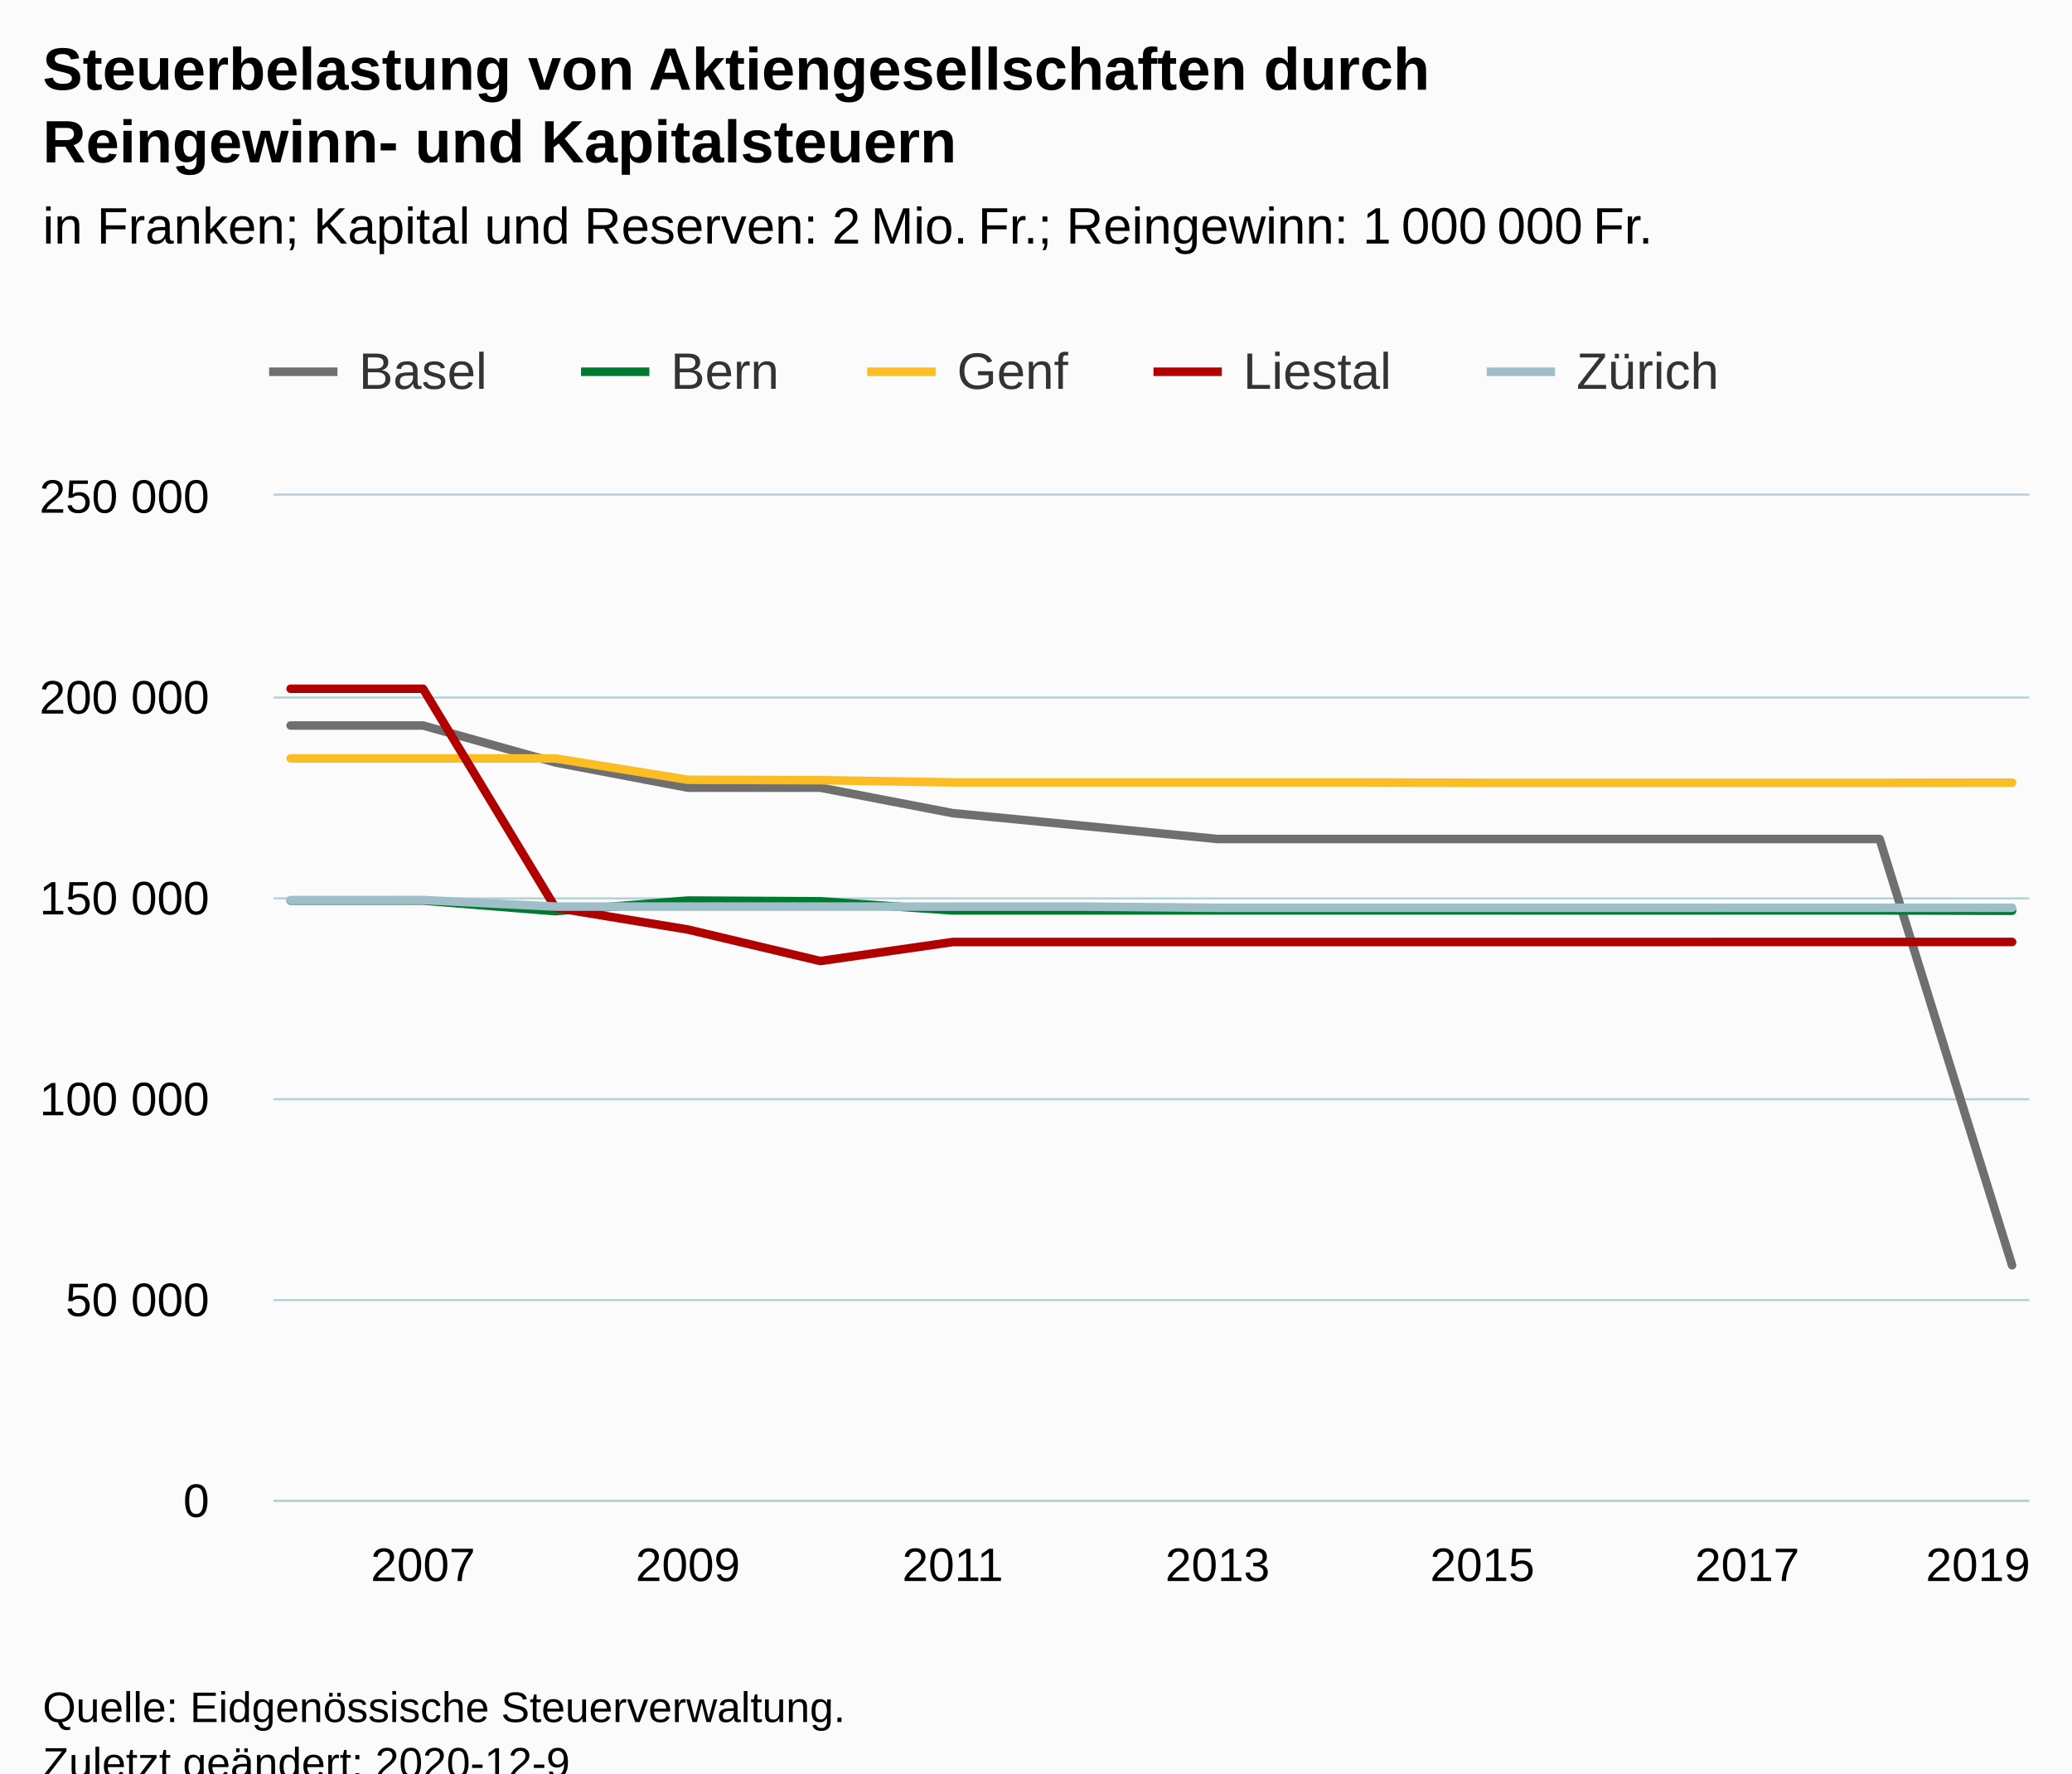
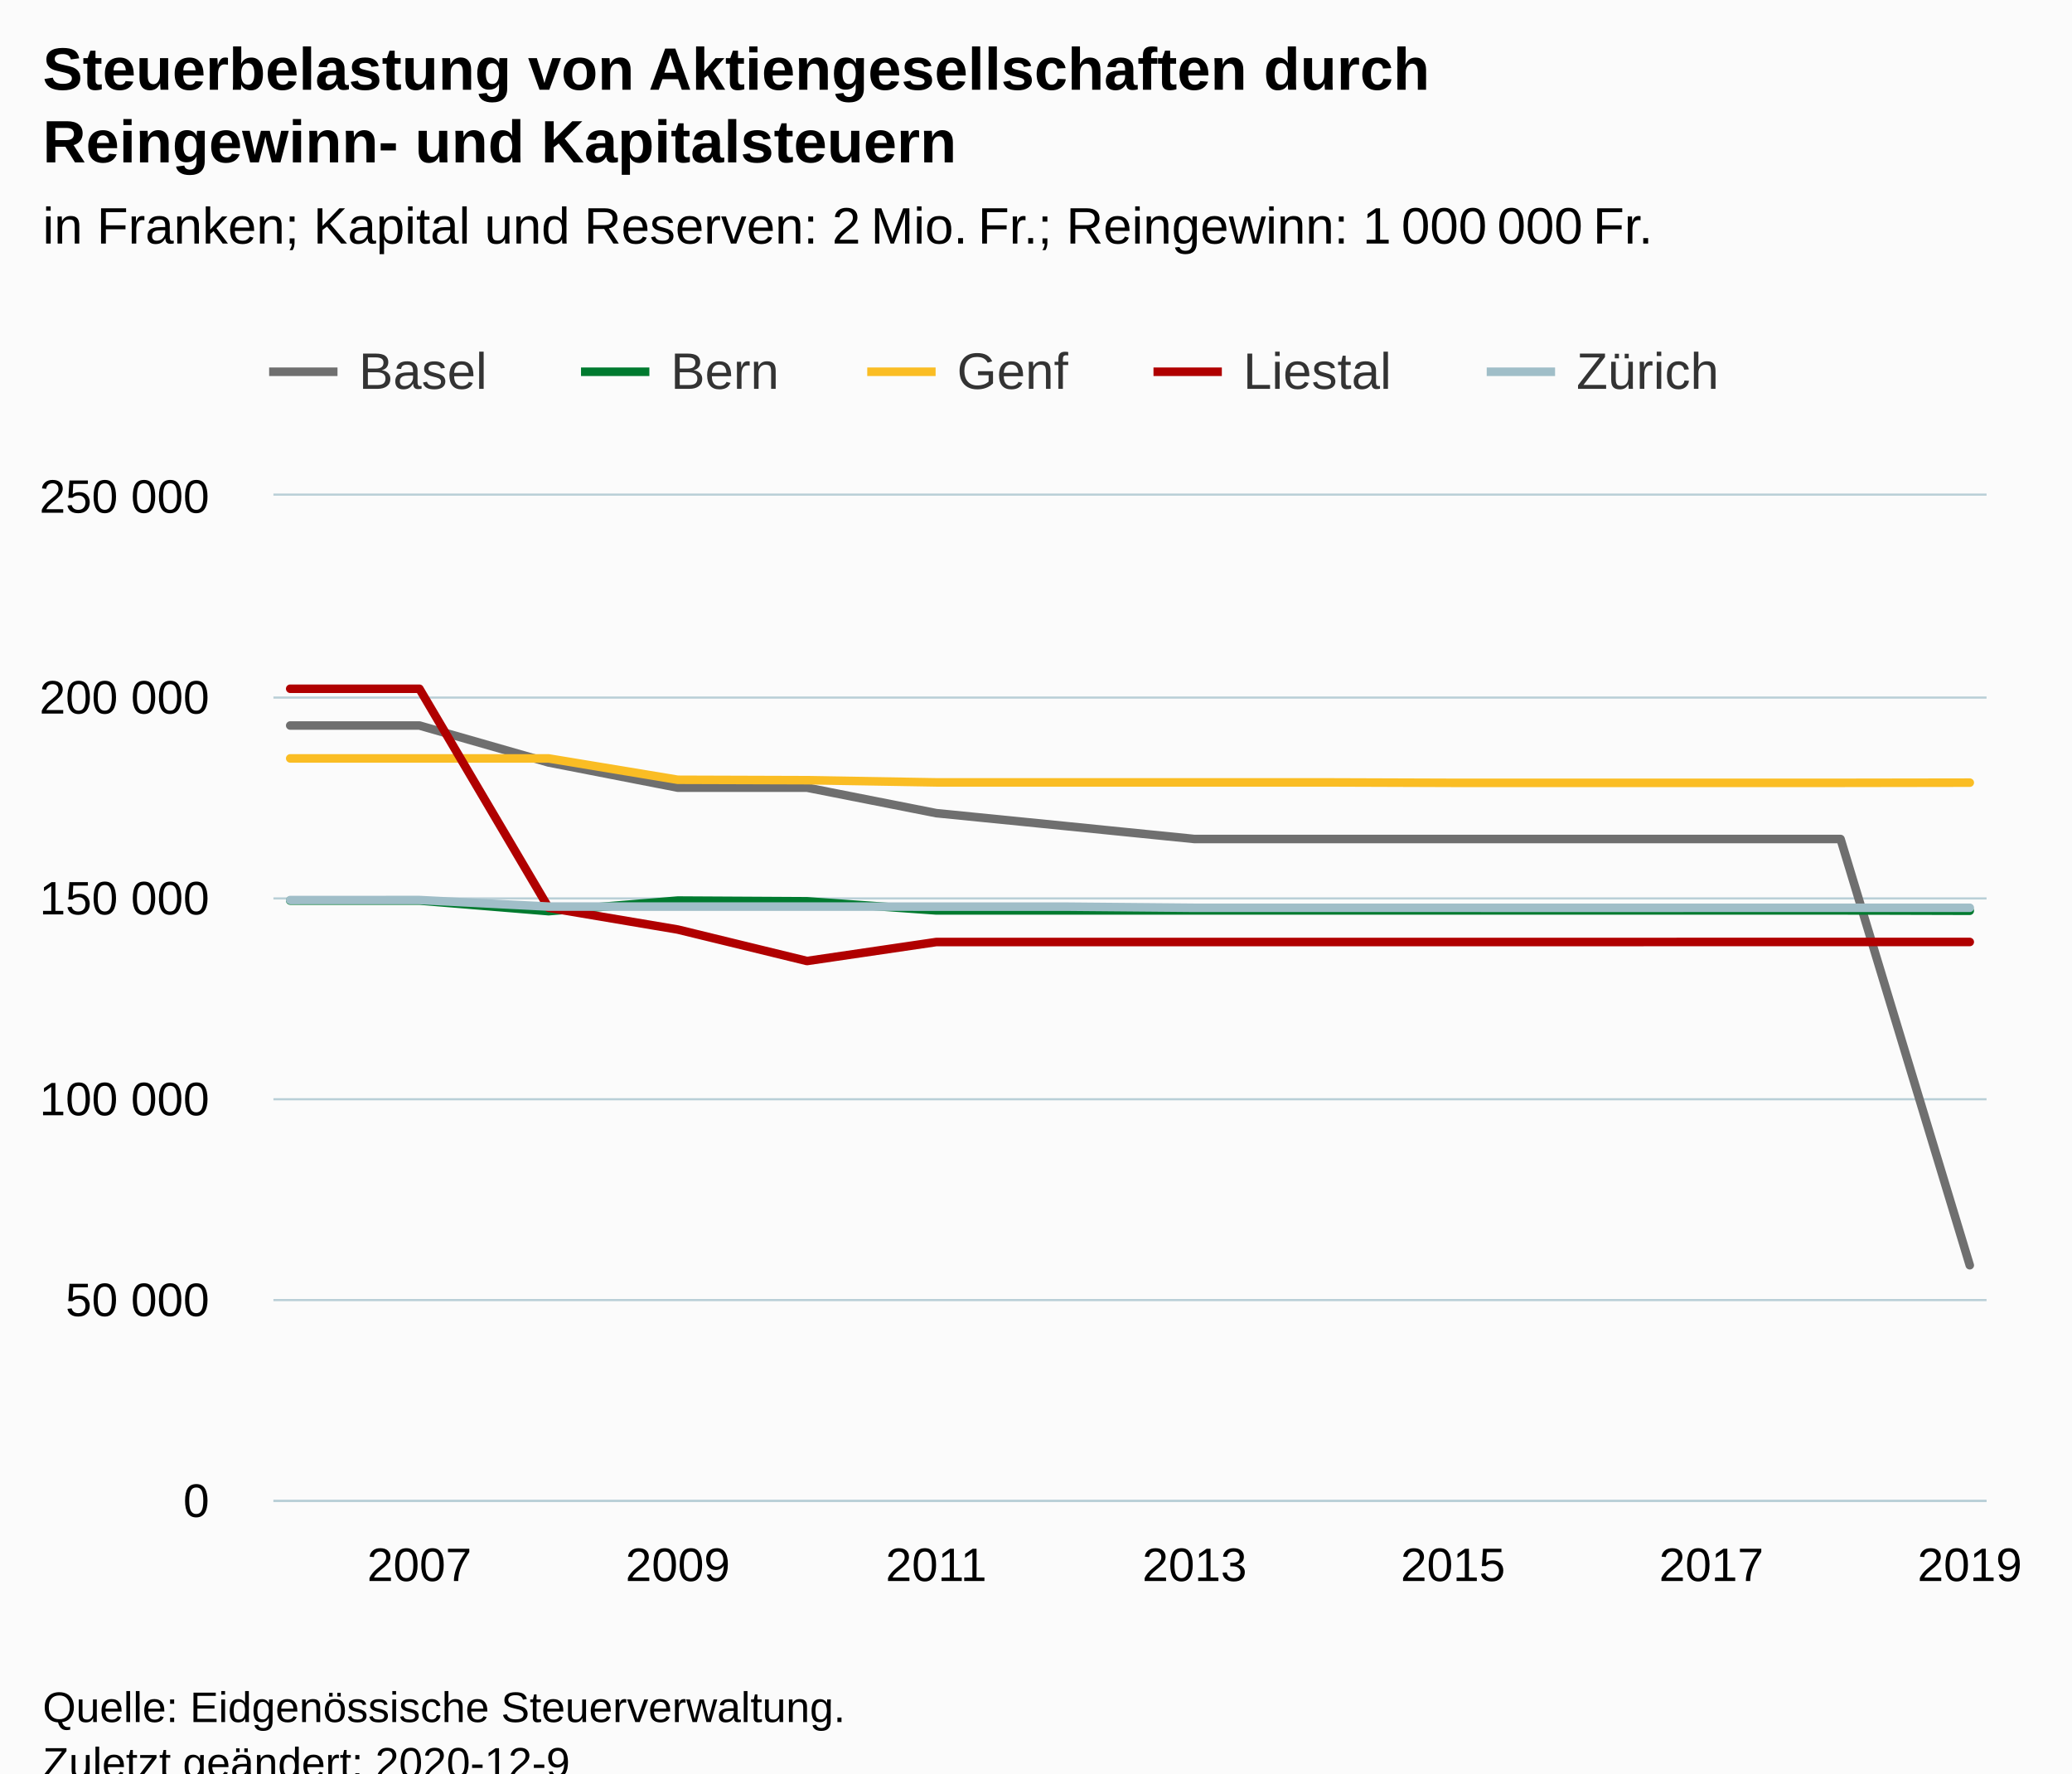
<svg xmlns="http://www.w3.org/2000/svg" version="1.1" class="highcharts-root" style="font-family:Arial;font-size:12px;" viewBox="0 0 485 415">
  <defs>
-     <clipPath id="highcharts-vyhz7gd-76-">
-       <rect x="0" y="0" width="411" height="235" fill="none" />
+     <clipPath id="highcharts-u4mh36c-77-">
+       <rect x="0" y="0" width="401" height="235" fill="none" />
    </clipPath>
-     <clipPath id="highcharts-vyhz7gd-91-">
-       <rect x="0" y="0" width="411" height="235" fill="none" />
+     <clipPath id="highcharts-u4mh36c-92-">
+       <rect x="0" y="0" width="401" height="235" fill="none" />
+     </clipPath>
+     <clipPath id="highcharts-u4mh36c-149-">
+       <rect x="64" y="116" width="401" height="235" fill="none" />
    </clipPath>
  </defs>
  <rect fill="#fbfbfb" class="highcharts-background" x="0" y="0" width="485" height="428" rx="0" ry="0" />
-   <rect fill="none" class="highcharts-plot-background" x="64" y="116" width="411" height="235" />
+   <rect fill="none" class="highcharts-plot-background" x="64" y="116" width="401" height="235" />
  <g class="highcharts-pane-group" data-z-index="0" />
  <g class="highcharts-grid highcharts-xaxis-grid" data-z-index="1">
-     <path fill="none" data-z-index="1" class="highcharts-grid-line" d="M 98.5 116 L 98.5 351" opacity="1" />
-     <path fill="none" data-z-index="1" class="highcharts-grid-line" d="M 160.5 116 L 160.5 351" opacity="1" />
-     <path fill="none" data-z-index="1" class="highcharts-grid-line" d="M 222.5 116 L 222.5 351" opacity="1" />
-     <path fill="none" data-z-index="1" class="highcharts-grid-line" d="M 284.5 116 L 284.5 351" opacity="1" />
-     <path fill="none" data-z-index="1" class="highcharts-grid-line" d="M 346.5 116 L 346.5 351" opacity="1" />
-     <path fill="none" data-z-index="1" class="highcharts-grid-line" d="M 408.5 116 L 408.5 351" opacity="1" />
-     <path fill="none" data-z-index="1" class="highcharts-grid-line" d="M 470.5 116 L 470.5 351" opacity="1" />
+     <path fill="none" data-z-index="1" class="highcharts-grid-line" d="M 97.5 116 L 97.5 351" opacity="1" />
+     <path fill="none" data-z-index="1" class="highcharts-grid-line" d="M 158.5 116 L 158.5 351" opacity="1" />
+     <path fill="none" data-z-index="1" class="highcharts-grid-line" d="M 218.5 116 L 218.5 351" opacity="1" />
+     <path fill="none" data-z-index="1" class="highcharts-grid-line" d="M 279.5 116 L 279.5 351" opacity="1" />
+     <path fill="none" data-z-index="1" class="highcharts-grid-line" d="M 339.5 116 L 339.5 351" opacity="1" />
+     <path fill="none" data-z-index="1" class="highcharts-grid-line" d="M 400.5 116 L 400.5 351" opacity="1" />
+     <path fill="none" data-z-index="1" class="highcharts-grid-line" d="M 460.5 116 L 460.5 351" opacity="1" />
  </g>
  <g class="highcharts-grid highcharts-yaxis-grid" data-z-index="1">
-     <path fill="none" stroke="#B9CFD7" stroke-width="0.5" data-z-index="1" class="highcharts-grid-line" d="M 64 351.25 L 475 351.25" opacity="1" />
-     <path fill="none" stroke="#B9CFD7" stroke-width="0.5" data-z-index="1" class="highcharts-grid-line" d="M 64 304.25 L 475 304.25" opacity="1" />
-     <path fill="none" stroke="#B9CFD7" stroke-width="0.5" data-z-index="1" class="highcharts-grid-line" d="M 64 257.25 L 475 257.25" opacity="1" />
-     <path fill="none" stroke="#B9CFD7" stroke-width="0.5" data-z-index="1" class="highcharts-grid-line" d="M 64 210.25 L 475 210.25" opacity="1" />
-     <path fill="none" stroke="#B9CFD7" stroke-width="0.5" data-z-index="1" class="highcharts-grid-line" d="M 64 163.25 L 475 163.25" opacity="1" />
-     <path fill="none" stroke="#B9CFD7" stroke-width="0.5" data-z-index="1" class="highcharts-grid-line" d="M 64 115.75 L 475 115.75" opacity="1" />
+     <path fill="none" stroke="#B9CFD7" stroke-width="0.5" data-z-index="1" class="highcharts-grid-line" d="M 64 351.25 L 465 351.25" opacity="1" />
+     <path fill="none" stroke="#B9CFD7" stroke-width="0.5" data-z-index="1" class="highcharts-grid-line" d="M 64 304.25 L 465 304.25" opacity="1" />
+     <path fill="none" stroke="#B9CFD7" stroke-width="0.5" data-z-index="1" class="highcharts-grid-line" d="M 64 257.25 L 465 257.25" opacity="1" />
+     <path fill="none" stroke="#B9CFD7" stroke-width="0.5" data-z-index="1" class="highcharts-grid-line" d="M 64 210.25 L 465 210.25" opacity="1" />
+     <path fill="none" stroke="#B9CFD7" stroke-width="0.5" data-z-index="1" class="highcharts-grid-line" d="M 64 163.25 L 465 163.25" opacity="1" />
+     <path fill="none" stroke="#B9CFD7" stroke-width="0.5" data-z-index="1" class="highcharts-grid-line" d="M 64 115.75 L 465 115.75" opacity="1" />
  </g>
-   <rect fill="none" class="highcharts-plot-border" data-z-index="1" x="64" y="116" width="411" height="235" />
+   <rect fill="none" class="highcharts-plot-border" data-z-index="1" x="64" y="116" width="401" height="235" />
  <g class="highcharts-axis highcharts-xaxis" data-z-index="2">
-     <path fill="none" class="highcharts-axis-line" stroke="#B9CFD7" stroke-width="0.5" data-z-index="7" d="M 64 351.25 L 475 351.25" />
+     <path fill="none" class="highcharts-axis-line" stroke="#B9CFD7" stroke-width="0.5" data-z-index="7" d="M 64 351.25 L 465 351.25" />
  </g>
  <g class="highcharts-axis highcharts-yaxis" data-z-index="2">
    <path fill="none" class="highcharts-axis-line" data-z-index="7" d="M 64 116 L 64 351" />
  </g>
  <g class="highcharts-series-group" data-z-index="3">
-     <g class="highcharts-series highcharts-series-0 highcharts-line-series" data-z-index="0.1" opacity="1" transform="translate(64,116) scale(1 1)" clip-path="url(#highcharts-vyhz7gd-91-)">
-       <path fill="none" d="M 4.029 53.787 L 35.025 53.787 L 66.02 62.44 L 97.016 68.334 L 128.011 68.334 L 159.007 74.297 L 190.002 77.309 L 220.998 80.351 L 251.993 80.351 L 282.989 80.351 L 313.984 80.351 L 344.98 80.351 L 375.975 80.351 L 406.971 180.097" class="highcharts-graph" data-z-index="1" stroke="#6F6F6F" stroke-width="2" stroke-linejoin="round" stroke-linecap="round" />
+     <g class="highcharts-series highcharts-series-0 highcharts-line-series" data-z-index="0.1" opacity="1" transform="translate(64,116) scale(1 1)" clip-path="url(#highcharts-u4mh36c-92-)">
+       <path fill="none" d="M 3.931 53.787 L 34.173 53.787 L 64.414 62.44 L 94.655 68.334 L 124.897 68.334 L 155.138 74.297 L 185.379 77.309 L 215.621 80.351 L 245.862 80.351 L 276.103 80.351 L 306.345 80.351 L 336.586 80.351 L 366.827 80.351 L 397.069 180.097" class="highcharts-graph" data-z-index="1" stroke="#6F6F6F" stroke-width="2" stroke-linejoin="round" stroke-linecap="round" />
    </g>
    <g class="highcharts-markers highcharts-series-0 highcharts-line-series" data-z-index="0.1" opacity="1" transform="translate(64,116) scale(1 1)" clip-path="none" />
-     <g class="highcharts-series highcharts-series-1 highcharts-line-series" data-z-index="0.1" opacity="1" transform="translate(64,116) scale(1 1)" clip-path="url(#highcharts-vyhz7gd-91-)">
-       <path fill="none" d="M 4.029 94.753 L 35.025 94.753 L 66.02 97.24 L 97.016 94.753 L 128.011 94.922 L 159.007 97.061 L 190.002 97.061 L 220.998 97.061 L 251.993 97.061 L 282.989 97.061 L 313.984 97.061 L 344.98 97.061 L 375.975 97.061 L 406.971 97.141" class="highcharts-graph" data-z-index="1" stroke="#007a2f" stroke-width="2" stroke-linejoin="round" stroke-linecap="round" />
+     <g class="highcharts-series highcharts-series-1 highcharts-line-series" data-z-index="0.1" opacity="1" transform="translate(64,116) scale(1 1)" clip-path="url(#highcharts-u4mh36c-92-)">
+       <path fill="none" d="M 3.931 94.753 L 34.173 94.753 L 64.414 97.24 L 94.655 94.753 L 124.897 94.922 L 155.138 97.061 L 185.379 97.061 L 215.621 97.061 L 245.862 97.061 L 276.103 97.061 L 306.345 97.061 L 336.586 97.061 L 366.827 97.061 L 397.069 97.141" class="highcharts-graph" data-z-index="1" stroke="#007a2f" stroke-width="2" stroke-linejoin="round" stroke-linecap="round" />
    </g>
    <g class="highcharts-markers highcharts-series-1 highcharts-line-series" data-z-index="0.1" opacity="1" transform="translate(64,116) scale(1 1)" clip-path="none" />
-     <g class="highcharts-series highcharts-series-2 highcharts-line-series" data-z-index="0.1" opacity="1" transform="translate(64,116) scale(1 1)" clip-path="url(#highcharts-vyhz7gd-91-)">
-       <path fill="none" d="M 4.029 61.487 L 35.025 61.487 L 66.02 61.487 L 97.016 66.486 L 128.011 66.584 L 159.007 67.1 L 190.002 67.1 L 220.998 67.1 L 251.993 67.1 L 282.989 67.204 L 313.984 67.204 L 344.98 67.204 L 375.975 67.204 L 406.971 67.158" class="highcharts-graph" data-z-index="1" stroke="#FABD24" stroke-width="2" stroke-linejoin="round" stroke-linecap="round" />
+     <g class="highcharts-series highcharts-series-2 highcharts-line-series" data-z-index="0.1" opacity="1" transform="translate(64,116) scale(1 1)" clip-path="url(#highcharts-u4mh36c-92-)">
+       <path fill="none" d="M 3.931 61.487 L 34.173 61.487 L 64.414 61.487 L 94.655 66.486 L 124.897 66.584 L 155.138 67.1 L 185.379 67.1 L 215.621 67.1 L 245.862 67.1 L 276.103 67.204 L 306.345 67.204 L 336.586 67.204 L 366.827 67.204 L 397.069 67.158" class="highcharts-graph" data-z-index="1" stroke="#FABD24" stroke-width="2" stroke-linejoin="round" stroke-linecap="round" />
    </g>
    <g class="highcharts-markers highcharts-series-2 highcharts-line-series" data-z-index="0.1" opacity="1" transform="translate(64,116) scale(1 1)" clip-path="none" />
-     <g class="highcharts-series highcharts-series-3 highcharts-line-series" data-z-index="0.1" opacity="1" transform="translate(64,116) scale(1 1)" clip-path="url(#highcharts-vyhz7gd-91-)">
-       <path fill="none" d="M 4.029 45.187 L 35.025 45.187 L 66.02 96.443 L 97.016 101.538 L 128.011 108.901 L 159.007 104.458 L 190.002 104.458 L 220.998 104.458 L 251.993 104.458 L 282.989 104.458 L 313.984 104.458 L 344.98 104.442 L 375.975 104.442 L 406.971 104.442" class="highcharts-graph" data-z-index="1" stroke="#b00000" stroke-width="2" stroke-linejoin="round" stroke-linecap="round" />
+     <g class="highcharts-series highcharts-series-3 highcharts-line-series" data-z-index="0.1" opacity="1" transform="translate(64,116) scale(1 1)" clip-path="url(#highcharts-u4mh36c-92-)">
+       <path fill="none" d="M 3.931 45.187 L 34.173 45.187 L 64.414 96.443 L 94.655 101.538 L 124.897 108.901 L 155.138 104.458 L 185.379 104.458 L 215.621 104.458 L 245.862 104.458 L 276.103 104.458 L 306.345 104.458 L 336.586 104.442 L 366.827 104.442 L 397.069 104.442" class="highcharts-graph" data-z-index="1" stroke="#b00000" stroke-width="2" stroke-linejoin="round" stroke-linecap="round" />
    </g>
    <g class="highcharts-markers highcharts-series-3 highcharts-line-series" data-z-index="0.1" opacity="1" transform="translate(64,116) scale(1 1)" clip-path="none" />
-     <g class="highcharts-series highcharts-series-4 highcharts-line-series" data-z-index="0.1" opacity="1" transform="translate(64,116) scale(1 1)" clip-path="url(#highcharts-vyhz7gd-91-)">
-       <path fill="none" d="M 4.029 94.635 L 35.025 94.629 L 66.02 96.164 L 97.016 96.164 L 128.011 96.164 L 159.007 96.175 L 190.002 96.175 L 220.998 96.444 L 251.993 96.444 L 282.989 96.444 L 313.984 96.45 L 344.98 96.444 L 375.975 96.444 L 406.971 96.444" class="highcharts-graph" data-z-index="1" stroke="#a0bec8" stroke-width="2" stroke-linejoin="round" stroke-linecap="round" />
+     <g class="highcharts-series highcharts-series-4 highcharts-line-series" data-z-index="0.1" opacity="1" transform="translate(64,116) scale(1 1)" clip-path="url(#highcharts-u4mh36c-92-)">
+       <path fill="none" d="M 3.931 94.635 L 34.173 94.629 L 64.414 96.164 L 94.655 96.164 L 124.897 96.164 L 155.138 96.175 L 185.379 96.175 L 215.621 96.444 L 245.862 96.444 L 276.103 96.444 L 306.345 96.45 L 336.586 96.444 L 366.827 96.444 L 397.069 96.444" class="highcharts-graph" data-z-index="1" stroke="#a0bec8" stroke-width="2" stroke-linejoin="round" stroke-linecap="round" />
    </g>
    <g class="highcharts-markers highcharts-series-4 highcharts-line-series" data-z-index="0.1" opacity="1" transform="translate(64,116) scale(1 1)" clip-path="none" />
  </g>
  <text x="10" text-anchor="start" class="highcharts-title" data-z-index="4" style="color:#000000;font-size:14px;font-weight:bold;fill:#000000;" y="21">
    <tspan>Steuerbelastung von Aktiengesellschaften durch</tspan>
    <tspan dy="17" x="10">Reingewinn- und Kapitalsteuern</tspan>
  </text>
  <text x="10" text-anchor="start" class="highcharts-subtitle" data-z-index="4" style="color:#000000;font-size:12px;font-weight:normal;fill:#000000;" y="57">
    <tspan>in Franken; Kapital und Reserven: 2 Mio. Fr.; Reingewinn: 1 000 000 Fr.</tspan>
  </text>
  <text x="10" text-anchor="start" class="highcharts-caption" data-z-index="4" style="color:#666666;fill:#666666;" y="385" />
  <g class="highcharts-legend" data-z-index="7" transform="translate(55,73)">
    <rect fill="none" class="highcharts-legend-box" rx="0" ry="0" x="0" y="0" width="356" height="31" visibility="visible" />
    <g data-z-index="1">
      <g>
        <g class="highcharts-legend-item highcharts-line-series highcharts-color-undefined highcharts-series-0" data-z-index="1" transform="translate(8,3)">
          <path fill="none" d="M 0 11 L 16 11" class="highcharts-graph" stroke="#6F6F6F" stroke-width="2" />
          <text x="21" style="color:#333333;cursor:pointer;font-size:12px;font-weight:normal;fill:#333333;" text-anchor="start" data-z-index="2" y="15">
            <tspan>Basel</tspan>
          </text>
        </g>
        <g class="highcharts-legend-item highcharts-line-series highcharts-color-undefined highcharts-series-1" data-z-index="1" transform="translate(81,3)">
          <path fill="none" d="M 0 11 L 16 11" class="highcharts-graph" stroke="#007a2f" stroke-width="2" />
          <text x="21" y="15" style="color:#333333;cursor:pointer;font-size:12px;font-weight:normal;fill:#333333;" text-anchor="start" data-z-index="2">
            <tspan>Bern</tspan>
          </text>
        </g>
        <g class="highcharts-legend-item highcharts-line-series highcharts-color-undefined highcharts-series-2" data-z-index="1" transform="translate(148,3)">
          <path fill="none" d="M 0 11 L 16 11" class="highcharts-graph" stroke="#FABD24" stroke-width="2" />
          <text x="21" y="15" style="color:#333333;cursor:pointer;font-size:12px;font-weight:normal;fill:#333333;" text-anchor="start" data-z-index="2">
            <tspan>Genf</tspan>
          </text>
        </g>
        <g class="highcharts-legend-item highcharts-line-series highcharts-color-undefined highcharts-series-3" data-z-index="1" transform="translate(215,3)">
          <path fill="none" d="M 0 11 L 16 11" class="highcharts-graph" stroke="#b00000" stroke-width="2" />
          <text x="21" y="15" style="color:#333333;cursor:pointer;font-size:12px;font-weight:normal;fill:#333333;" text-anchor="start" data-z-index="2">
            <tspan>Liestal</tspan>
          </text>
        </g>
        <g class="highcharts-legend-item highcharts-line-series highcharts-color-undefined highcharts-series-4" data-z-index="1" transform="translate(293,3)">
          <path fill="none" d="M 0 11 L 16 11" class="highcharts-graph" stroke="#a0bec8" stroke-width="2" />
          <text x="21" y="15" style="color:#333333;cursor:pointer;font-size:12px;font-weight:normal;fill:#333333;" text-anchor="start" data-z-index="2">
            <tspan>Zürich</tspan>
          </text>
        </g>
      </g>
    </g>
  </g>
  <g class="highcharts-axis-labels highcharts-xaxis-labels" data-z-index="7">
-     <text x="99.025" style="color:#000000;cursor:default;font-size:11px;fill:#000000;" text-anchor="middle" transform="translate(0,0)" y="370" opacity="1">2007</text>
-     <text x="161.016" style="color:#000000;cursor:default;font-size:11px;fill:#000000;" text-anchor="middle" transform="translate(0,0)" y="370" opacity="1">2009</text>
-     <text x="223.007" style="color:#000000;cursor:default;font-size:11px;fill:#000000;" text-anchor="middle" transform="translate(0,0)" y="370" opacity="1">2011</text>
-     <text x="284.998" style="color:#000000;cursor:default;font-size:11px;fill:#000000;" text-anchor="middle" transform="translate(0,0)" y="370" opacity="1">2013</text>
-     <text x="346.989" style="color:#000000;cursor:default;font-size:11px;fill:#000000;" text-anchor="middle" transform="translate(0,0)" y="370" opacity="1">2015</text>
-     <text x="408.98" style="color:#000000;cursor:default;font-size:11px;fill:#000000;" text-anchor="middle" transform="translate(0,0)" y="370" opacity="1">2017</text>
-     <text x="463" style="color:#000000;cursor:default;font-size:11px;fill:#000000;" text-anchor="middle" transform="translate(0,0)" y="370" opacity="1">2019</text>
+     <text x="98.173" style="color:#000000;cursor:default;font-size:11px;fill:#000000;" text-anchor="middle" transform="translate(0,0)" y="370" opacity="1">2007</text>
+     <text x="158.655" style="color:#000000;cursor:default;font-size:11px;fill:#000000;" text-anchor="middle" transform="translate(0,0)" y="370" opacity="1">2009</text>
+     <text x="219.138" style="color:#000000;cursor:default;font-size:11px;fill:#000000;" text-anchor="middle" transform="translate(0,0)" y="370" opacity="1">2011</text>
+     <text x="279.621" style="color:#000000;cursor:default;font-size:11px;fill:#000000;" text-anchor="middle" transform="translate(0,0)" y="370" opacity="1">2013</text>
+     <text x="340.103" style="color:#000000;cursor:default;font-size:11px;fill:#000000;" text-anchor="middle" transform="translate(0,0)" y="370" opacity="1">2015</text>
+     <text x="400.586" style="color:#000000;cursor:default;font-size:11px;fill:#000000;" text-anchor="middle" transform="translate(0,0)" y="370" opacity="1">2017</text>
+     <text x="461.069" style="color:#000000;cursor:default;font-size:11px;fill:#000000;" text-anchor="middle" transform="translate(0,0)" y="370" opacity="1">2019</text>
  </g>
  <g class="highcharts-axis-labels highcharts-yaxis-labels" data-z-index="7">
    <text x="49" style="color:#000000;cursor:default;font-size:11px;fill:#000000;" text-anchor="end" transform="translate(0,0)" y="355" opacity="1">0</text>
    <text x="49" style="color:#000000;cursor:default;font-size:11px;fill:#000000;" text-anchor="end" transform="translate(0,0)" y="308" opacity="1">
      <tspan>50 000</tspan>
    </text>
    <text x="49" style="color:#000000;cursor:default;font-size:11px;fill:#000000;" text-anchor="end" transform="translate(0,0)" y="261" opacity="1">
      <tspan>100 000</tspan>
    </text>
    <text x="49" style="color:#000000;cursor:default;font-size:11px;fill:#000000;" text-anchor="end" transform="translate(0,0)" y="214" opacity="1">
      <tspan>150 000</tspan>
    </text>
    <text x="49" style="color:#000000;cursor:default;font-size:11px;fill:#000000;" text-anchor="end" transform="translate(0,0)" y="167" opacity="1">
      <tspan>200 000</tspan>
    </text>
    <text x="49" style="color:#000000;cursor:default;font-size:11px;fill:#000000;" text-anchor="end" transform="translate(0,0)" y="120" opacity="1">
      <tspan>250 000</tspan>
    </text>
  </g>
  <text x="10" class="highcharts-credits" text-anchor="start" data-z-index="8" style="cursor:default;color:#000000;font-size:10px;fill:#000000;" y="403">
    <tspan>Quelle: Eidgenössische Steuerverwaltung.</tspan>
    <tspan x="10" dy="13">Zuletzt geändert: 2020-12-9</tspan>
  </text>
+   <g class="highcharts-control-points" data-z-index="99" clip-path="url(#highcharts-u4mh36c-149-)" />
</svg>
